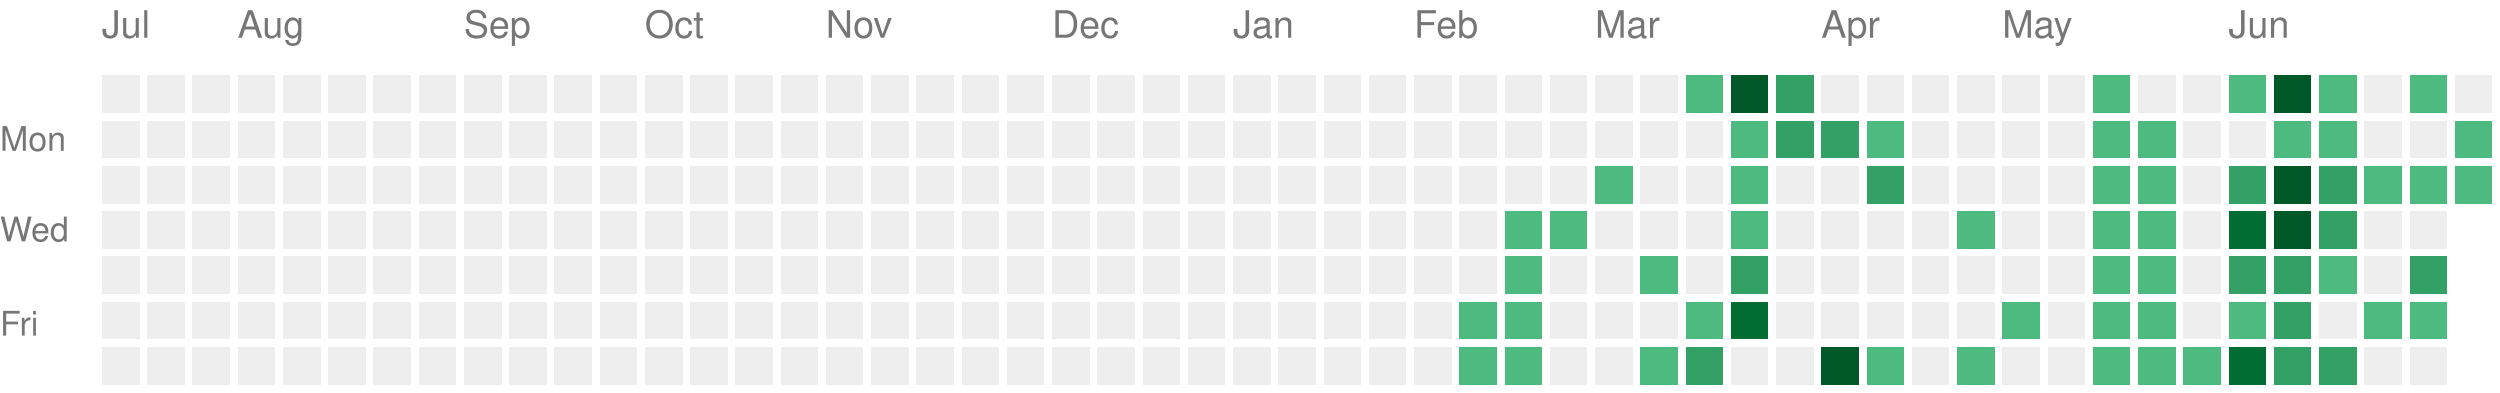
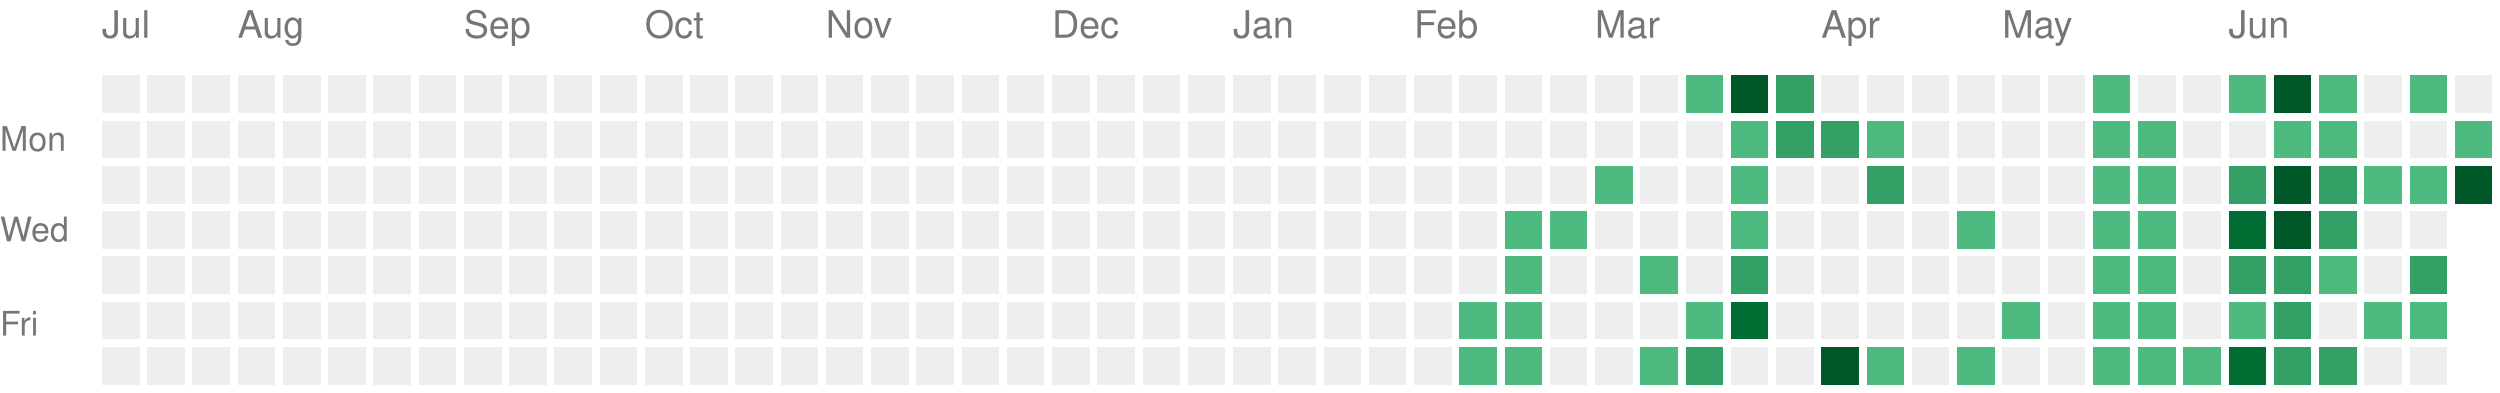
<svg xmlns="http://www.w3.org/2000/svg" version="1.1" width="663" height="104">
  <rect style="fill:#EEEEEE;shape-rendering:crispedges;" data-score="0" data-date="2025-07-13" x="27" y="20" width="10" height="10" />
  <rect style="fill:#EEEEEE;shape-rendering:crispedges;" data-score="0" data-date="2025-07-20" x="39" y="20" width="10" height="10" />
  <rect style="fill:#EEEEEE;shape-rendering:crispedges;" data-score="0" data-date="2025-07-27" x="51" y="20" width="10" height="10" />
  <rect style="fill:#EEEEEE;shape-rendering:crispedges;" data-score="0" data-date="2025-08-03" x="63" y="20" width="10" height="10" />
  <rect style="fill:#EEEEEE;shape-rendering:crispedges;" data-score="0" data-date="2025-08-10" x="75" y="20" width="10" height="10" />
  <rect style="fill:#EEEEEE;shape-rendering:crispedges;" data-score="0" data-date="2025-08-17" x="87" y="20" width="10" height="10" />
  <rect style="fill:#EEEEEE;shape-rendering:crispedges;" data-score="0" data-date="2025-08-24" x="99" y="20" width="10" height="10" />
  <rect style="fill:#EEEEEE;shape-rendering:crispedges;" data-score="0" data-date="2025-08-31" x="111" y="20" width="10" height="10" />
  <rect style="fill:#EEEEEE;shape-rendering:crispedges;" data-score="0" data-date="2025-09-07" x="123" y="20" width="10" height="10" />
  <rect style="fill:#EEEEEE;shape-rendering:crispedges;" data-score="0" data-date="2025-09-14" x="135" y="20" width="10" height="10" />
  <rect style="fill:#EEEEEE;shape-rendering:crispedges;" data-score="0" data-date="2025-09-21" x="147" y="20" width="10" height="10" />
  <rect style="fill:#EEEEEE;shape-rendering:crispedges;" data-score="0" data-date="2025-09-28" x="159" y="20" width="10" height="10" />
  <rect style="fill:#EEEEEE;shape-rendering:crispedges;" data-score="0" data-date="2025-10-05" x="171" y="20" width="10" height="10" />
  <rect style="fill:#EEEEEE;shape-rendering:crispedges;" data-score="0" data-date="2025-10-12" x="183" y="20" width="10" height="10" />
  <rect style="fill:#EEEEEE;shape-rendering:crispedges;" data-score="0" data-date="2025-10-19" x="195" y="20" width="10" height="10" />
  <rect style="fill:#EEEEEE;shape-rendering:crispedges;" data-score="0" data-date="2025-10-26" x="207" y="20" width="10" height="10" />
  <rect style="fill:#EEEEEE;shape-rendering:crispedges;" data-score="0" data-date="2025-11-02" x="219" y="20" width="10" height="10" />
  <rect style="fill:#EEEEEE;shape-rendering:crispedges;" data-score="0" data-date="2025-11-09" x="231" y="20" width="10" height="10" />
  <rect style="fill:#EEEEEE;shape-rendering:crispedges;" data-score="0" data-date="2025-11-16" x="243" y="20" width="10" height="10" />
  <rect style="fill:#EEEEEE;shape-rendering:crispedges;" data-score="0" data-date="2025-11-23" x="255" y="20" width="10" height="10" />
  <rect style="fill:#EEEEEE;shape-rendering:crispedges;" data-score="0" data-date="2025-11-30" x="267" y="20" width="10" height="10" />
  <rect style="fill:#EEEEEE;shape-rendering:crispedges;" data-score="0" data-date="2025-12-07" x="279" y="20" width="10" height="10" />
  <rect style="fill:#EEEEEE;shape-rendering:crispedges;" data-score="0" data-date="2025-12-14" x="291" y="20" width="10" height="10" />
  <rect style="fill:#EEEEEE;shape-rendering:crispedges;" data-score="0" data-date="2025-12-21" x="303" y="20" width="10" height="10" />
  <rect style="fill:#EEEEEE;shape-rendering:crispedges;" data-score="0" data-date="2025-12-28" x="315" y="20" width="10" height="10" />
  <rect style="fill:#EEEEEE;shape-rendering:crispedges;" data-score="0" data-date="2026-01-04" x="327" y="20" width="10" height="10" />
  <rect style="fill:#EEEEEE;shape-rendering:crispedges;" data-score="0" data-date="2026-01-11" x="339" y="20" width="10" height="10" />
  <rect style="fill:#EEEEEE;shape-rendering:crispedges;" data-score="0" data-date="2026-01-18" x="351" y="20" width="10" height="10" />
  <rect style="fill:#EEEEEE;shape-rendering:crispedges;" data-score="0" data-date="2026-01-25" x="363" y="20" width="10" height="10" />
  <rect style="fill:#EEEEEE;shape-rendering:crispedges;" data-score="0" data-date="2026-02-01" x="375" y="20" width="10" height="10" />
  <rect style="fill:#EEEEEE;shape-rendering:crispedges;" data-score="0" data-date="2026-02-08" x="387" y="20" width="10" height="10" />
  <rect style="fill:#EEEEEE;shape-rendering:crispedges;" data-score="0" data-date="2026-02-15" x="399" y="20" width="10" height="10" />
  <rect style="fill:#EEEEEE;shape-rendering:crispedges;" data-score="0" data-date="2026-02-22" x="411" y="20" width="10" height="10" />
  <rect style="fill:#EEEEEE;shape-rendering:crispedges;" data-score="0" data-date="2026-03-01" x="423" y="20" width="10" height="10" />
  <rect style="fill:#EEEEEE;shape-rendering:crispedges;" data-score="0" data-date="2026-03-08" x="435" y="20" width="10" height="10" />
  <rect style="fill:#4dba7f;shape-rendering:crispedges;" data-score="1" data-date="2026-03-15" x="447" y="20" width="10" height="10" />
  <rect style="fill:#005728;shape-rendering:crispedges;" data-score="4" data-date="2026-03-22" x="459" y="20" width="10" height="10" />
  <rect style="fill:#33a065;shape-rendering:crispedges;" data-score="2" data-date="2026-03-29" x="471" y="20" width="10" height="10" />
  <rect style="fill:#EEEEEE;shape-rendering:crispedges;" data-score="0" data-date="2026-04-05" x="483" y="20" width="10" height="10" />
  <rect style="fill:#EEEEEE;shape-rendering:crispedges;" data-score="0" data-date="2026-04-12" x="495" y="20" width="10" height="10" />
  <rect style="fill:#EEEEEE;shape-rendering:crispedges;" data-score="0" data-date="2026-04-19" x="507" y="20" width="10" height="10" />
  <rect style="fill:#EEEEEE;shape-rendering:crispedges;" data-score="0" data-date="2026-04-26" x="519" y="20" width="10" height="10" />
  <rect style="fill:#EEEEEE;shape-rendering:crispedges;" data-score="0" data-date="2026-05-03" x="531" y="20" width="10" height="10" />
  <rect style="fill:#EEEEEE;shape-rendering:crispedges;" data-score="0" data-date="2026-05-10" x="543" y="20" width="10" height="10" />
  <rect style="fill:#4dba7f;shape-rendering:crispedges;" data-score="1" data-date="2026-05-17" x="555" y="20" width="10" height="10" />
  <rect style="fill:#EEEEEE;shape-rendering:crispedges;" data-score="0" data-date="2026-05-24" x="567" y="20" width="10" height="10" />
  <rect style="fill:#EEEEEE;shape-rendering:crispedges;" data-score="0" data-date="2026-05-31" x="579" y="20" width="10" height="10" />
  <rect style="fill:#4dba7f;shape-rendering:crispedges;" data-score="1" data-date="2026-06-07" x="591" y="20" width="10" height="10" />
  <rect style="fill:#005728;shape-rendering:crispedges;" data-score="4" data-date="2026-06-14" x="603" y="20" width="10" height="10" />
  <rect style="fill:#4dba7f;shape-rendering:crispedges;" data-score="1" data-date="2026-06-21" x="615" y="20" width="10" height="10" />
  <rect style="fill:#EEEEEE;shape-rendering:crispedges;" data-score="0" data-date="2026-06-28" x="627" y="20" width="10" height="10" />
  <rect style="fill:#4dba7f;shape-rendering:crispedges;" data-score="1" data-date="2026-07-05" x="639" y="20" width="10" height="10" />
  <rect style="fill:#EEEEEE;shape-rendering:crispedges;" data-score="0" data-date="2026-07-12" x="651" y="20" width="10" height="10" />
  <rect style="fill:#EEEEEE;shape-rendering:crispedges;" data-score="0" data-date="2025-07-14" x="27" y="32" width="10" height="10" />
  <rect style="fill:#EEEEEE;shape-rendering:crispedges;" data-score="0" data-date="2025-07-21" x="39" y="32" width="10" height="10" />
  <rect style="fill:#EEEEEE;shape-rendering:crispedges;" data-score="0" data-date="2025-07-28" x="51" y="32" width="10" height="10" />
  <rect style="fill:#EEEEEE;shape-rendering:crispedges;" data-score="0" data-date="2025-08-04" x="63" y="32" width="10" height="10" />
  <rect style="fill:#EEEEEE;shape-rendering:crispedges;" data-score="0" data-date="2025-08-11" x="75" y="32" width="10" height="10" />
  <rect style="fill:#EEEEEE;shape-rendering:crispedges;" data-score="0" data-date="2025-08-18" x="87" y="32" width="10" height="10" />
  <rect style="fill:#EEEEEE;shape-rendering:crispedges;" data-score="0" data-date="2025-08-25" x="99" y="32" width="10" height="10" />
  <rect style="fill:#EEEEEE;shape-rendering:crispedges;" data-score="0" data-date="2025-09-01" x="111" y="32" width="10" height="10" />
  <rect style="fill:#EEEEEE;shape-rendering:crispedges;" data-score="0" data-date="2025-09-08" x="123" y="32" width="10" height="10" />
  <rect style="fill:#EEEEEE;shape-rendering:crispedges;" data-score="0" data-date="2025-09-15" x="135" y="32" width="10" height="10" />
  <rect style="fill:#EEEEEE;shape-rendering:crispedges;" data-score="0" data-date="2025-09-22" x="147" y="32" width="10" height="10" />
  <rect style="fill:#EEEEEE;shape-rendering:crispedges;" data-score="0" data-date="2025-09-29" x="159" y="32" width="10" height="10" />
  <rect style="fill:#EEEEEE;shape-rendering:crispedges;" data-score="0" data-date="2025-10-06" x="171" y="32" width="10" height="10" />
  <rect style="fill:#EEEEEE;shape-rendering:crispedges;" data-score="0" data-date="2025-10-13" x="183" y="32" width="10" height="10" />
  <rect style="fill:#EEEEEE;shape-rendering:crispedges;" data-score="0" data-date="2025-10-20" x="195" y="32" width="10" height="10" />
  <rect style="fill:#EEEEEE;shape-rendering:crispedges;" data-score="0" data-date="2025-10-27" x="207" y="32" width="10" height="10" />
  <rect style="fill:#EEEEEE;shape-rendering:crispedges;" data-score="0" data-date="2025-11-03" x="219" y="32" width="10" height="10" />
  <rect style="fill:#EEEEEE;shape-rendering:crispedges;" data-score="0" data-date="2025-11-10" x="231" y="32" width="10" height="10" />
  <rect style="fill:#EEEEEE;shape-rendering:crispedges;" data-score="0" data-date="2025-11-17" x="243" y="32" width="10" height="10" />
  <rect style="fill:#EEEEEE;shape-rendering:crispedges;" data-score="0" data-date="2025-11-24" x="255" y="32" width="10" height="10" />
  <rect style="fill:#EEEEEE;shape-rendering:crispedges;" data-score="0" data-date="2025-12-01" x="267" y="32" width="10" height="10" />
  <rect style="fill:#EEEEEE;shape-rendering:crispedges;" data-score="0" data-date="2025-12-08" x="279" y="32" width="10" height="10" />
  <rect style="fill:#EEEEEE;shape-rendering:crispedges;" data-score="0" data-date="2025-12-15" x="291" y="32" width="10" height="10" />
  <rect style="fill:#EEEEEE;shape-rendering:crispedges;" data-score="0" data-date="2025-12-22" x="303" y="32" width="10" height="10" />
  <rect style="fill:#EEEEEE;shape-rendering:crispedges;" data-score="0" data-date="2025-12-29" x="315" y="32" width="10" height="10" />
  <rect style="fill:#EEEEEE;shape-rendering:crispedges;" data-score="0" data-date="2026-01-05" x="327" y="32" width="10" height="10" />
  <rect style="fill:#EEEEEE;shape-rendering:crispedges;" data-score="0" data-date="2026-01-12" x="339" y="32" width="10" height="10" />
  <rect style="fill:#EEEEEE;shape-rendering:crispedges;" data-score="0" data-date="2026-01-19" x="351" y="32" width="10" height="10" />
  <rect style="fill:#EEEEEE;shape-rendering:crispedges;" data-score="0" data-date="2026-01-26" x="363" y="32" width="10" height="10" />
  <rect style="fill:#EEEEEE;shape-rendering:crispedges;" data-score="0" data-date="2026-02-02" x="375" y="32" width="10" height="10" />
  <rect style="fill:#EEEEEE;shape-rendering:crispedges;" data-score="0" data-date="2026-02-09" x="387" y="32" width="10" height="10" />
  <rect style="fill:#EEEEEE;shape-rendering:crispedges;" data-score="0" data-date="2026-02-16" x="399" y="32" width="10" height="10" />
  <rect style="fill:#EEEEEE;shape-rendering:crispedges;" data-score="0" data-date="2026-02-23" x="411" y="32" width="10" height="10" />
  <rect style="fill:#EEEEEE;shape-rendering:crispedges;" data-score="0" data-date="2026-03-02" x="423" y="32" width="10" height="10" />
  <rect style="fill:#EEEEEE;shape-rendering:crispedges;" data-score="0" data-date="2026-03-09" x="435" y="32" width="10" height="10" />
  <rect style="fill:#EEEEEE;shape-rendering:crispedges;" data-score="0" data-date="2026-03-16" x="447" y="32" width="10" height="10" />
  <rect style="fill:#4dba7f;shape-rendering:crispedges;" data-score="1" data-date="2026-03-23" x="459" y="32" width="10" height="10" />
  <rect style="fill:#33a065;shape-rendering:crispedges;" data-score="2" data-date="2026-03-30" x="471" y="32" width="10" height="10" />
  <rect style="fill:#33a065;shape-rendering:crispedges;" data-score="2" data-date="2026-04-06" x="483" y="32" width="10" height="10" />
  <rect style="fill:#4dba7f;shape-rendering:crispedges;" data-score="1" data-date="2026-04-13" x="495" y="32" width="10" height="10" />
  <rect style="fill:#EEEEEE;shape-rendering:crispedges;" data-score="0" data-date="2026-04-20" x="507" y="32" width="10" height="10" />
  <rect style="fill:#EEEEEE;shape-rendering:crispedges;" data-score="0" data-date="2026-04-27" x="519" y="32" width="10" height="10" />
  <rect style="fill:#EEEEEE;shape-rendering:crispedges;" data-score="0" data-date="2026-05-04" x="531" y="32" width="10" height="10" />
  <rect style="fill:#EEEEEE;shape-rendering:crispedges;" data-score="0" data-date="2026-05-11" x="543" y="32" width="10" height="10" />
  <rect style="fill:#4dba7f;shape-rendering:crispedges;" data-score="1" data-date="2026-05-18" x="555" y="32" width="10" height="10" />
  <rect style="fill:#4dba7f;shape-rendering:crispedges;" data-score="1" data-date="2026-05-25" x="567" y="32" width="10" height="10" />
  <rect style="fill:#EEEEEE;shape-rendering:crispedges;" data-score="0" data-date="2026-06-01" x="579" y="32" width="10" height="10" />
  <rect style="fill:#EEEEEE;shape-rendering:crispedges;" data-score="0" data-date="2026-06-08" x="591" y="32" width="10" height="10" />
  <rect style="fill:#4dba7f;shape-rendering:crispedges;" data-score="1" data-date="2026-06-15" x="603" y="32" width="10" height="10" />
  <rect style="fill:#4dba7f;shape-rendering:crispedges;" data-score="1" data-date="2026-06-22" x="615" y="32" width="10" height="10" />
  <rect style="fill:#EEEEEE;shape-rendering:crispedges;" data-score="0" data-date="2026-06-29" x="627" y="32" width="10" height="10" />
  <rect style="fill:#EEEEEE;shape-rendering:crispedges;" data-score="0" data-date="2026-07-06" x="639" y="32" width="10" height="10" />
  <rect style="fill:#4dba7f;shape-rendering:crispedges;" data-score="1" data-date="2026-07-13" x="651" y="32" width="10" height="10" />
  <rect style="fill:#EEEEEE;shape-rendering:crispedges;" data-score="0" data-date="2025-07-15" x="27" y="44" width="10" height="10" />
  <rect style="fill:#EEEEEE;shape-rendering:crispedges;" data-score="0" data-date="2025-07-22" x="39" y="44" width="10" height="10" />
  <rect style="fill:#EEEEEE;shape-rendering:crispedges;" data-score="0" data-date="2025-07-29" x="51" y="44" width="10" height="10" />
  <rect style="fill:#EEEEEE;shape-rendering:crispedges;" data-score="0" data-date="2025-08-05" x="63" y="44" width="10" height="10" />
  <rect style="fill:#EEEEEE;shape-rendering:crispedges;" data-score="0" data-date="2025-08-12" x="75" y="44" width="10" height="10" />
  <rect style="fill:#EEEEEE;shape-rendering:crispedges;" data-score="0" data-date="2025-08-19" x="87" y="44" width="10" height="10" />
  <rect style="fill:#EEEEEE;shape-rendering:crispedges;" data-score="0" data-date="2025-08-26" x="99" y="44" width="10" height="10" />
  <rect style="fill:#EEEEEE;shape-rendering:crispedges;" data-score="0" data-date="2025-09-02" x="111" y="44" width="10" height="10" />
  <rect style="fill:#EEEEEE;shape-rendering:crispedges;" data-score="0" data-date="2025-09-09" x="123" y="44" width="10" height="10" />
  <rect style="fill:#EEEEEE;shape-rendering:crispedges;" data-score="0" data-date="2025-09-16" x="135" y="44" width="10" height="10" />
  <rect style="fill:#EEEEEE;shape-rendering:crispedges;" data-score="0" data-date="2025-09-23" x="147" y="44" width="10" height="10" />
  <rect style="fill:#EEEEEE;shape-rendering:crispedges;" data-score="0" data-date="2025-09-30" x="159" y="44" width="10" height="10" />
  <rect style="fill:#EEEEEE;shape-rendering:crispedges;" data-score="0" data-date="2025-10-07" x="171" y="44" width="10" height="10" />
  <rect style="fill:#EEEEEE;shape-rendering:crispedges;" data-score="0" data-date="2025-10-14" x="183" y="44" width="10" height="10" />
  <rect style="fill:#EEEEEE;shape-rendering:crispedges;" data-score="0" data-date="2025-10-21" x="195" y="44" width="10" height="10" />
  <rect style="fill:#EEEEEE;shape-rendering:crispedges;" data-score="0" data-date="2025-10-28" x="207" y="44" width="10" height="10" />
  <rect style="fill:#EEEEEE;shape-rendering:crispedges;" data-score="0" data-date="2025-11-04" x="219" y="44" width="10" height="10" />
  <rect style="fill:#EEEEEE;shape-rendering:crispedges;" data-score="0" data-date="2025-11-11" x="231" y="44" width="10" height="10" />
  <rect style="fill:#EEEEEE;shape-rendering:crispedges;" data-score="0" data-date="2025-11-18" x="243" y="44" width="10" height="10" />
  <rect style="fill:#EEEEEE;shape-rendering:crispedges;" data-score="0" data-date="2025-11-25" x="255" y="44" width="10" height="10" />
  <rect style="fill:#EEEEEE;shape-rendering:crispedges;" data-score="0" data-date="2025-12-02" x="267" y="44" width="10" height="10" />
  <rect style="fill:#EEEEEE;shape-rendering:crispedges;" data-score="0" data-date="2025-12-09" x="279" y="44" width="10" height="10" />
  <rect style="fill:#EEEEEE;shape-rendering:crispedges;" data-score="0" data-date="2025-12-16" x="291" y="44" width="10" height="10" />
  <rect style="fill:#EEEEEE;shape-rendering:crispedges;" data-score="0" data-date="2025-12-23" x="303" y="44" width="10" height="10" />
  <rect style="fill:#EEEEEE;shape-rendering:crispedges;" data-score="0" data-date="2025-12-30" x="315" y="44" width="10" height="10" />
  <rect style="fill:#EEEEEE;shape-rendering:crispedges;" data-score="0" data-date="2026-01-06" x="327" y="44" width="10" height="10" />
  <rect style="fill:#EEEEEE;shape-rendering:crispedges;" data-score="0" data-date="2026-01-13" x="339" y="44" width="10" height="10" />
  <rect style="fill:#EEEEEE;shape-rendering:crispedges;" data-score="0" data-date="2026-01-20" x="351" y="44" width="10" height="10" />
  <rect style="fill:#EEEEEE;shape-rendering:crispedges;" data-score="0" data-date="2026-01-27" x="363" y="44" width="10" height="10" />
  <rect style="fill:#EEEEEE;shape-rendering:crispedges;" data-score="0" data-date="2026-02-03" x="375" y="44" width="10" height="10" />
  <rect style="fill:#EEEEEE;shape-rendering:crispedges;" data-score="0" data-date="2026-02-10" x="387" y="44" width="10" height="10" />
  <rect style="fill:#EEEEEE;shape-rendering:crispedges;" data-score="0" data-date="2026-02-17" x="399" y="44" width="10" height="10" />
  <rect style="fill:#EEEEEE;shape-rendering:crispedges;" data-score="0" data-date="2026-02-24" x="411" y="44" width="10" height="10" />
  <rect style="fill:#4dba7f;shape-rendering:crispedges;" data-score="1" data-date="2026-03-03" x="423" y="44" width="10" height="10" />
  <rect style="fill:#EEEEEE;shape-rendering:crispedges;" data-score="0" data-date="2026-03-10" x="435" y="44" width="10" height="10" />
  <rect style="fill:#EEEEEE;shape-rendering:crispedges;" data-score="0" data-date="2026-03-17" x="447" y="44" width="10" height="10" />
  <rect style="fill:#4dba7f;shape-rendering:crispedges;" data-score="1" data-date="2026-03-24" x="459" y="44" width="10" height="10" />
  <rect style="fill:#EEEEEE;shape-rendering:crispedges;" data-score="0" data-date="2026-03-31" x="471" y="44" width="10" height="10" />
  <rect style="fill:#EEEEEE;shape-rendering:crispedges;" data-score="0" data-date="2026-04-07" x="483" y="44" width="10" height="10" />
  <rect style="fill:#33a065;shape-rendering:crispedges;" data-score="2" data-date="2026-04-14" x="495" y="44" width="10" height="10" />
  <rect style="fill:#EEEEEE;shape-rendering:crispedges;" data-score="0" data-date="2026-04-21" x="507" y="44" width="10" height="10" />
  <rect style="fill:#EEEEEE;shape-rendering:crispedges;" data-score="0" data-date="2026-04-28" x="519" y="44" width="10" height="10" />
  <rect style="fill:#EEEEEE;shape-rendering:crispedges;" data-score="0" data-date="2026-05-05" x="531" y="44" width="10" height="10" />
  <rect style="fill:#EEEEEE;shape-rendering:crispedges;" data-score="0" data-date="2026-05-12" x="543" y="44" width="10" height="10" />
  <rect style="fill:#4dba7f;shape-rendering:crispedges;" data-score="1" data-date="2026-05-19" x="555" y="44" width="10" height="10" />
  <rect style="fill:#4dba7f;shape-rendering:crispedges;" data-score="1" data-date="2026-05-26" x="567" y="44" width="10" height="10" />
  <rect style="fill:#EEEEEE;shape-rendering:crispedges;" data-score="0" data-date="2026-06-02" x="579" y="44" width="10" height="10" />
  <rect style="fill:#33a065;shape-rendering:crispedges;" data-score="2" data-date="2026-06-09" x="591" y="44" width="10" height="10" />
  <rect style="fill:#005728;shape-rendering:crispedges;" data-score="4" data-date="2026-06-16" x="603" y="44" width="10" height="10" />
  <rect style="fill:#33a065;shape-rendering:crispedges;" data-score="2" data-date="2026-06-23" x="615" y="44" width="10" height="10" />
  <rect style="fill:#4dba7f;shape-rendering:crispedges;" data-score="1" data-date="2026-06-30" x="627" y="44" width="10" height="10" />
  <rect style="fill:#4dba7f;shape-rendering:crispedges;" data-score="1" data-date="2026-07-07" x="639" y="44" width="10" height="10" />
-   <rect style="fill:#4dba7f;shape-rendering:crispedges;" data-score="1" data-date="2026-07-14" x="651" y="44" width="10" height="10" />
+   <rect style="fill:#005728;shape-rendering:crispedges;" data-score="4" data-date="2026-07-14" x="651" y="44" width="10" height="10" />
  <rect style="fill:#EEEEEE;shape-rendering:crispedges;" data-score="0" data-date="2025-07-16" x="27" y="56" width="10" height="10" />
  <rect style="fill:#EEEEEE;shape-rendering:crispedges;" data-score="0" data-date="2025-07-23" x="39" y="56" width="10" height="10" />
  <rect style="fill:#EEEEEE;shape-rendering:crispedges;" data-score="0" data-date="2025-07-30" x="51" y="56" width="10" height="10" />
  <rect style="fill:#EEEEEE;shape-rendering:crispedges;" data-score="0" data-date="2025-08-06" x="63" y="56" width="10" height="10" />
  <rect style="fill:#EEEEEE;shape-rendering:crispedges;" data-score="0" data-date="2025-08-13" x="75" y="56" width="10" height="10" />
  <rect style="fill:#EEEEEE;shape-rendering:crispedges;" data-score="0" data-date="2025-08-20" x="87" y="56" width="10" height="10" />
  <rect style="fill:#EEEEEE;shape-rendering:crispedges;" data-score="0" data-date="2025-08-27" x="99" y="56" width="10" height="10" />
  <rect style="fill:#EEEEEE;shape-rendering:crispedges;" data-score="0" data-date="2025-09-03" x="111" y="56" width="10" height="10" />
  <rect style="fill:#EEEEEE;shape-rendering:crispedges;" data-score="0" data-date="2025-09-10" x="123" y="56" width="10" height="10" />
  <rect style="fill:#EEEEEE;shape-rendering:crispedges;" data-score="0" data-date="2025-09-17" x="135" y="56" width="10" height="10" />
  <rect style="fill:#EEEEEE;shape-rendering:crispedges;" data-score="0" data-date="2025-09-24" x="147" y="56" width="10" height="10" />
  <rect style="fill:#EEEEEE;shape-rendering:crispedges;" data-score="0" data-date="2025-10-01" x="159" y="56" width="10" height="10" />
  <rect style="fill:#EEEEEE;shape-rendering:crispedges;" data-score="0" data-date="2025-10-08" x="171" y="56" width="10" height="10" />
  <rect style="fill:#EEEEEE;shape-rendering:crispedges;" data-score="0" data-date="2025-10-15" x="183" y="56" width="10" height="10" />
  <rect style="fill:#EEEEEE;shape-rendering:crispedges;" data-score="0" data-date="2025-10-22" x="195" y="56" width="10" height="10" />
  <rect style="fill:#EEEEEE;shape-rendering:crispedges;" data-score="0" data-date="2025-10-29" x="207" y="56" width="10" height="10" />
  <rect style="fill:#EEEEEE;shape-rendering:crispedges;" data-score="0" data-date="2025-11-05" x="219" y="56" width="10" height="10" />
  <rect style="fill:#EEEEEE;shape-rendering:crispedges;" data-score="0" data-date="2025-11-12" x="231" y="56" width="10" height="10" />
  <rect style="fill:#EEEEEE;shape-rendering:crispedges;" data-score="0" data-date="2025-11-19" x="243" y="56" width="10" height="10" />
  <rect style="fill:#EEEEEE;shape-rendering:crispedges;" data-score="0" data-date="2025-11-26" x="255" y="56" width="10" height="10" />
  <rect style="fill:#EEEEEE;shape-rendering:crispedges;" data-score="0" data-date="2025-12-03" x="267" y="56" width="10" height="10" />
  <rect style="fill:#EEEEEE;shape-rendering:crispedges;" data-score="0" data-date="2025-12-10" x="279" y="56" width="10" height="10" />
  <rect style="fill:#EEEEEE;shape-rendering:crispedges;" data-score="0" data-date="2025-12-17" x="291" y="56" width="10" height="10" />
  <rect style="fill:#EEEEEE;shape-rendering:crispedges;" data-score="0" data-date="2025-12-24" x="303" y="56" width="10" height="10" />
  <rect style="fill:#EEEEEE;shape-rendering:crispedges;" data-score="0" data-date="2025-12-31" x="315" y="56" width="10" height="10" />
  <rect style="fill:#EEEEEE;shape-rendering:crispedges;" data-score="0" data-date="2026-01-07" x="327" y="56" width="10" height="10" />
  <rect style="fill:#EEEEEE;shape-rendering:crispedges;" data-score="0" data-date="2026-01-14" x="339" y="56" width="10" height="10" />
  <rect style="fill:#EEEEEE;shape-rendering:crispedges;" data-score="0" data-date="2026-01-21" x="351" y="56" width="10" height="10" />
  <rect style="fill:#EEEEEE;shape-rendering:crispedges;" data-score="0" data-date="2026-01-28" x="363" y="56" width="10" height="10" />
  <rect style="fill:#EEEEEE;shape-rendering:crispedges;" data-score="0" data-date="2026-02-04" x="375" y="56" width="10" height="10" />
  <rect style="fill:#EEEEEE;shape-rendering:crispedges;" data-score="0" data-date="2026-02-11" x="387" y="56" width="10" height="10" />
  <rect style="fill:#4dba7f;shape-rendering:crispedges;" data-score="1" data-date="2026-02-18" x="399" y="56" width="10" height="10" />
  <rect style="fill:#4dba7f;shape-rendering:crispedges;" data-score="1" data-date="2026-02-25" x="411" y="56" width="10" height="10" />
  <rect style="fill:#EEEEEE;shape-rendering:crispedges;" data-score="0" data-date="2026-03-04" x="423" y="56" width="10" height="10" />
  <rect style="fill:#EEEEEE;shape-rendering:crispedges;" data-score="0" data-date="2026-03-11" x="435" y="56" width="10" height="10" />
  <rect style="fill:#EEEEEE;shape-rendering:crispedges;" data-score="0" data-date="2026-03-18" x="447" y="56" width="10" height="10" />
  <rect style="fill:#4dba7f;shape-rendering:crispedges;" data-score="1" data-date="2026-03-25" x="459" y="56" width="10" height="10" />
  <rect style="fill:#EEEEEE;shape-rendering:crispedges;" data-score="0" data-date="2026-04-01" x="471" y="56" width="10" height="10" />
  <rect style="fill:#EEEEEE;shape-rendering:crispedges;" data-score="0" data-date="2026-04-08" x="483" y="56" width="10" height="10" />
  <rect style="fill:#EEEEEE;shape-rendering:crispedges;" data-score="0" data-date="2026-04-15" x="495" y="56" width="10" height="10" />
  <rect style="fill:#EEEEEE;shape-rendering:crispedges;" data-score="0" data-date="2026-04-22" x="507" y="56" width="10" height="10" />
  <rect style="fill:#4dba7f;shape-rendering:crispedges;" data-score="1" data-date="2026-04-29" x="519" y="56" width="10" height="10" />
  <rect style="fill:#EEEEEE;shape-rendering:crispedges;" data-score="0" data-date="2026-05-06" x="531" y="56" width="10" height="10" />
  <rect style="fill:#EEEEEE;shape-rendering:crispedges;" data-score="0" data-date="2026-05-13" x="543" y="56" width="10" height="10" />
  <rect style="fill:#4dba7f;shape-rendering:crispedges;" data-score="1" data-date="2026-05-20" x="555" y="56" width="10" height="10" />
  <rect style="fill:#4dba7f;shape-rendering:crispedges;" data-score="1" data-date="2026-05-27" x="567" y="56" width="10" height="10" />
  <rect style="fill:#EEEEEE;shape-rendering:crispedges;" data-score="0" data-date="2026-06-03" x="579" y="56" width="10" height="10" />
  <rect style="fill:#006d32;shape-rendering:crispedges;" data-score="3" data-date="2026-06-10" x="591" y="56" width="10" height="10" />
  <rect style="fill:#005728;shape-rendering:crispedges;" data-score="4" data-date="2026-06-17" x="603" y="56" width="10" height="10" />
  <rect style="fill:#33a065;shape-rendering:crispedges;" data-score="2" data-date="2026-06-24" x="615" y="56" width="10" height="10" />
  <rect style="fill:#EEEEEE;shape-rendering:crispedges;" data-score="0" data-date="2026-07-01" x="627" y="56" width="10" height="10" />
  <rect style="fill:#EEEEEE;shape-rendering:crispedges;" data-score="0" data-date="2026-07-08" x="639" y="56" width="10" height="10" />
  <rect style="fill:#EEEEEE;shape-rendering:crispedges;" data-score="0" data-date="2025-07-17" x="27" y="68" width="10" height="10" />
  <rect style="fill:#EEEEEE;shape-rendering:crispedges;" data-score="0" data-date="2025-07-24" x="39" y="68" width="10" height="10" />
  <rect style="fill:#EEEEEE;shape-rendering:crispedges;" data-score="0" data-date="2025-07-31" x="51" y="68" width="10" height="10" />
  <rect style="fill:#EEEEEE;shape-rendering:crispedges;" data-score="0" data-date="2025-08-07" x="63" y="68" width="10" height="10" />
  <rect style="fill:#EEEEEE;shape-rendering:crispedges;" data-score="0" data-date="2025-08-14" x="75" y="68" width="10" height="10" />
  <rect style="fill:#EEEEEE;shape-rendering:crispedges;" data-score="0" data-date="2025-08-21" x="87" y="68" width="10" height="10" />
  <rect style="fill:#EEEEEE;shape-rendering:crispedges;" data-score="0" data-date="2025-08-28" x="99" y="68" width="10" height="10" />
  <rect style="fill:#EEEEEE;shape-rendering:crispedges;" data-score="0" data-date="2025-09-04" x="111" y="68" width="10" height="10" />
  <rect style="fill:#EEEEEE;shape-rendering:crispedges;" data-score="0" data-date="2025-09-11" x="123" y="68" width="10" height="10" />
  <rect style="fill:#EEEEEE;shape-rendering:crispedges;" data-score="0" data-date="2025-09-18" x="135" y="68" width="10" height="10" />
  <rect style="fill:#EEEEEE;shape-rendering:crispedges;" data-score="0" data-date="2025-09-25" x="147" y="68" width="10" height="10" />
  <rect style="fill:#EEEEEE;shape-rendering:crispedges;" data-score="0" data-date="2025-10-02" x="159" y="68" width="10" height="10" />
  <rect style="fill:#EEEEEE;shape-rendering:crispedges;" data-score="0" data-date="2025-10-09" x="171" y="68" width="10" height="10" />
  <rect style="fill:#EEEEEE;shape-rendering:crispedges;" data-score="0" data-date="2025-10-16" x="183" y="68" width="10" height="10" />
  <rect style="fill:#EEEEEE;shape-rendering:crispedges;" data-score="0" data-date="2025-10-23" x="195" y="68" width="10" height="10" />
  <rect style="fill:#EEEEEE;shape-rendering:crispedges;" data-score="0" data-date="2025-10-30" x="207" y="68" width="10" height="10" />
  <rect style="fill:#EEEEEE;shape-rendering:crispedges;" data-score="0" data-date="2025-11-06" x="219" y="68" width="10" height="10" />
  <rect style="fill:#EEEEEE;shape-rendering:crispedges;" data-score="0" data-date="2025-11-13" x="231" y="68" width="10" height="10" />
  <rect style="fill:#EEEEEE;shape-rendering:crispedges;" data-score="0" data-date="2025-11-20" x="243" y="68" width="10" height="10" />
  <rect style="fill:#EEEEEE;shape-rendering:crispedges;" data-score="0" data-date="2025-11-27" x="255" y="68" width="10" height="10" />
  <rect style="fill:#EEEEEE;shape-rendering:crispedges;" data-score="0" data-date="2025-12-04" x="267" y="68" width="10" height="10" />
  <rect style="fill:#EEEEEE;shape-rendering:crispedges;" data-score="0" data-date="2025-12-11" x="279" y="68" width="10" height="10" />
  <rect style="fill:#EEEEEE;shape-rendering:crispedges;" data-score="0" data-date="2025-12-18" x="291" y="68" width="10" height="10" />
  <rect style="fill:#EEEEEE;shape-rendering:crispedges;" data-score="0" data-date="2025-12-25" x="303" y="68" width="10" height="10" />
  <rect style="fill:#EEEEEE;shape-rendering:crispedges;" data-score="0" data-date="2026-01-01" x="315" y="68" width="10" height="10" />
  <rect style="fill:#EEEEEE;shape-rendering:crispedges;" data-score="0" data-date="2026-01-08" x="327" y="68" width="10" height="10" />
  <rect style="fill:#EEEEEE;shape-rendering:crispedges;" data-score="0" data-date="2026-01-15" x="339" y="68" width="10" height="10" />
  <rect style="fill:#EEEEEE;shape-rendering:crispedges;" data-score="0" data-date="2026-01-22" x="351" y="68" width="10" height="10" />
  <rect style="fill:#EEEEEE;shape-rendering:crispedges;" data-score="0" data-date="2026-01-29" x="363" y="68" width="10" height="10" />
  <rect style="fill:#EEEEEE;shape-rendering:crispedges;" data-score="0" data-date="2026-02-05" x="375" y="68" width="10" height="10" />
  <rect style="fill:#EEEEEE;shape-rendering:crispedges;" data-score="0" data-date="2026-02-12" x="387" y="68" width="10" height="10" />
  <rect style="fill:#4dba7f;shape-rendering:crispedges;" data-score="1" data-date="2026-02-19" x="399" y="68" width="10" height="10" />
  <rect style="fill:#EEEEEE;shape-rendering:crispedges;" data-score="0" data-date="2026-02-26" x="411" y="68" width="10" height="10" />
  <rect style="fill:#EEEEEE;shape-rendering:crispedges;" data-score="0" data-date="2026-03-05" x="423" y="68" width="10" height="10" />
  <rect style="fill:#4dba7f;shape-rendering:crispedges;" data-score="1" data-date="2026-03-12" x="435" y="68" width="10" height="10" />
  <rect style="fill:#EEEEEE;shape-rendering:crispedges;" data-score="0" data-date="2026-03-19" x="447" y="68" width="10" height="10" />
  <rect style="fill:#33a065;shape-rendering:crispedges;" data-score="2" data-date="2026-03-26" x="459" y="68" width="10" height="10" />
  <rect style="fill:#EEEEEE;shape-rendering:crispedges;" data-score="0" data-date="2026-04-02" x="471" y="68" width="10" height="10" />
  <rect style="fill:#EEEEEE;shape-rendering:crispedges;" data-score="0" data-date="2026-04-09" x="483" y="68" width="10" height="10" />
  <rect style="fill:#EEEEEE;shape-rendering:crispedges;" data-score="0" data-date="2026-04-16" x="495" y="68" width="10" height="10" />
  <rect style="fill:#EEEEEE;shape-rendering:crispedges;" data-score="0" data-date="2026-04-23" x="507" y="68" width="10" height="10" />
  <rect style="fill:#EEEEEE;shape-rendering:crispedges;" data-score="0" data-date="2026-04-30" x="519" y="68" width="10" height="10" />
  <rect style="fill:#EEEEEE;shape-rendering:crispedges;" data-score="0" data-date="2026-05-07" x="531" y="68" width="10" height="10" />
  <rect style="fill:#EEEEEE;shape-rendering:crispedges;" data-score="0" data-date="2026-05-14" x="543" y="68" width="10" height="10" />
  <rect style="fill:#4dba7f;shape-rendering:crispedges;" data-score="1" data-date="2026-05-21" x="555" y="68" width="10" height="10" />
  <rect style="fill:#4dba7f;shape-rendering:crispedges;" data-score="1" data-date="2026-05-28" x="567" y="68" width="10" height="10" />
  <rect style="fill:#EEEEEE;shape-rendering:crispedges;" data-score="0" data-date="2026-06-04" x="579" y="68" width="10" height="10" />
  <rect style="fill:#33a065;shape-rendering:crispedges;" data-score="2" data-date="2026-06-11" x="591" y="68" width="10" height="10" />
  <rect style="fill:#33a065;shape-rendering:crispedges;" data-score="2" data-date="2026-06-18" x="603" y="68" width="10" height="10" />
  <rect style="fill:#4dba7f;shape-rendering:crispedges;" data-score="1" data-date="2026-06-25" x="615" y="68" width="10" height="10" />
  <rect style="fill:#EEEEEE;shape-rendering:crispedges;" data-score="0" data-date="2026-07-02" x="627" y="68" width="10" height="10" />
  <rect style="fill:#33a065;shape-rendering:crispedges;" data-score="2" data-date="2026-07-09" x="639" y="68" width="10" height="10" />
  <rect style="fill:#EEEEEE;shape-rendering:crispedges;" data-score="0" data-date="2025-07-18" x="27" y="80" width="10" height="10" />
  <rect style="fill:#EEEEEE;shape-rendering:crispedges;" data-score="0" data-date="2025-07-25" x="39" y="80" width="10" height="10" />
  <rect style="fill:#EEEEEE;shape-rendering:crispedges;" data-score="0" data-date="2025-08-01" x="51" y="80" width="10" height="10" />
  <rect style="fill:#EEEEEE;shape-rendering:crispedges;" data-score="0" data-date="2025-08-08" x="63" y="80" width="10" height="10" />
  <rect style="fill:#EEEEEE;shape-rendering:crispedges;" data-score="0" data-date="2025-08-15" x="75" y="80" width="10" height="10" />
  <rect style="fill:#EEEEEE;shape-rendering:crispedges;" data-score="0" data-date="2025-08-22" x="87" y="80" width="10" height="10" />
  <rect style="fill:#EEEEEE;shape-rendering:crispedges;" data-score="0" data-date="2025-08-29" x="99" y="80" width="10" height="10" />
  <rect style="fill:#EEEEEE;shape-rendering:crispedges;" data-score="0" data-date="2025-09-05" x="111" y="80" width="10" height="10" />
  <rect style="fill:#EEEEEE;shape-rendering:crispedges;" data-score="0" data-date="2025-09-12" x="123" y="80" width="10" height="10" />
  <rect style="fill:#EEEEEE;shape-rendering:crispedges;" data-score="0" data-date="2025-09-19" x="135" y="80" width="10" height="10" />
  <rect style="fill:#EEEEEE;shape-rendering:crispedges;" data-score="0" data-date="2025-09-26" x="147" y="80" width="10" height="10" />
  <rect style="fill:#EEEEEE;shape-rendering:crispedges;" data-score="0" data-date="2025-10-03" x="159" y="80" width="10" height="10" />
  <rect style="fill:#EEEEEE;shape-rendering:crispedges;" data-score="0" data-date="2025-10-10" x="171" y="80" width="10" height="10" />
  <rect style="fill:#EEEEEE;shape-rendering:crispedges;" data-score="0" data-date="2025-10-17" x="183" y="80" width="10" height="10" />
  <rect style="fill:#EEEEEE;shape-rendering:crispedges;" data-score="0" data-date="2025-10-24" x="195" y="80" width="10" height="10" />
  <rect style="fill:#EEEEEE;shape-rendering:crispedges;" data-score="0" data-date="2025-10-31" x="207" y="80" width="10" height="10" />
  <rect style="fill:#EEEEEE;shape-rendering:crispedges;" data-score="0" data-date="2025-11-07" x="219" y="80" width="10" height="10" />
  <rect style="fill:#EEEEEE;shape-rendering:crispedges;" data-score="0" data-date="2025-11-14" x="231" y="80" width="10" height="10" />
  <rect style="fill:#EEEEEE;shape-rendering:crispedges;" data-score="0" data-date="2025-11-21" x="243" y="80" width="10" height="10" />
  <rect style="fill:#EEEEEE;shape-rendering:crispedges;" data-score="0" data-date="2025-11-28" x="255" y="80" width="10" height="10" />
  <rect style="fill:#EEEEEE;shape-rendering:crispedges;" data-score="0" data-date="2025-12-05" x="267" y="80" width="10" height="10" />
  <rect style="fill:#EEEEEE;shape-rendering:crispedges;" data-score="0" data-date="2025-12-12" x="279" y="80" width="10" height="10" />
  <rect style="fill:#EEEEEE;shape-rendering:crispedges;" data-score="0" data-date="2025-12-19" x="291" y="80" width="10" height="10" />
  <rect style="fill:#EEEEEE;shape-rendering:crispedges;" data-score="0" data-date="2025-12-26" x="303" y="80" width="10" height="10" />
  <rect style="fill:#EEEEEE;shape-rendering:crispedges;" data-score="0" data-date="2026-01-02" x="315" y="80" width="10" height="10" />
  <rect style="fill:#EEEEEE;shape-rendering:crispedges;" data-score="0" data-date="2026-01-09" x="327" y="80" width="10" height="10" />
  <rect style="fill:#EEEEEE;shape-rendering:crispedges;" data-score="0" data-date="2026-01-16" x="339" y="80" width="10" height="10" />
  <rect style="fill:#EEEEEE;shape-rendering:crispedges;" data-score="0" data-date="2026-01-23" x="351" y="80" width="10" height="10" />
  <rect style="fill:#EEEEEE;shape-rendering:crispedges;" data-score="0" data-date="2026-01-30" x="363" y="80" width="10" height="10" />
  <rect style="fill:#EEEEEE;shape-rendering:crispedges;" data-score="0" data-date="2026-02-06" x="375" y="80" width="10" height="10" />
  <rect style="fill:#4dba7f;shape-rendering:crispedges;" data-score="1" data-date="2026-02-13" x="387" y="80" width="10" height="10" />
  <rect style="fill:#4dba7f;shape-rendering:crispedges;" data-score="1" data-date="2026-02-20" x="399" y="80" width="10" height="10" />
  <rect style="fill:#EEEEEE;shape-rendering:crispedges;" data-score="0" data-date="2026-02-27" x="411" y="80" width="10" height="10" />
  <rect style="fill:#EEEEEE;shape-rendering:crispedges;" data-score="0" data-date="2026-03-06" x="423" y="80" width="10" height="10" />
  <rect style="fill:#EEEEEE;shape-rendering:crispedges;" data-score="0" data-date="2026-03-13" x="435" y="80" width="10" height="10" />
  <rect style="fill:#4dba7f;shape-rendering:crispedges;" data-score="1" data-date="2026-03-20" x="447" y="80" width="10" height="10" />
  <rect style="fill:#006d32;shape-rendering:crispedges;" data-score="3" data-date="2026-03-27" x="459" y="80" width="10" height="10" />
  <rect style="fill:#EEEEEE;shape-rendering:crispedges;" data-score="0" data-date="2026-04-03" x="471" y="80" width="10" height="10" />
  <rect style="fill:#EEEEEE;shape-rendering:crispedges;" data-score="0" data-date="2026-04-10" x="483" y="80" width="10" height="10" />
  <rect style="fill:#EEEEEE;shape-rendering:crispedges;" data-score="0" data-date="2026-04-17" x="495" y="80" width="10" height="10" />
  <rect style="fill:#EEEEEE;shape-rendering:crispedges;" data-score="0" data-date="2026-04-24" x="507" y="80" width="10" height="10" />
  <rect style="fill:#EEEEEE;shape-rendering:crispedges;" data-score="0" data-date="2026-05-01" x="519" y="80" width="10" height="10" />
  <rect style="fill:#4dba7f;shape-rendering:crispedges;" data-score="1" data-date="2026-05-08" x="531" y="80" width="10" height="10" />
  <rect style="fill:#EEEEEE;shape-rendering:crispedges;" data-score="0" data-date="2026-05-15" x="543" y="80" width="10" height="10" />
  <rect style="fill:#4dba7f;shape-rendering:crispedges;" data-score="1" data-date="2026-05-22" x="555" y="80" width="10" height="10" />
  <rect style="fill:#4dba7f;shape-rendering:crispedges;" data-score="1" data-date="2026-05-29" x="567" y="80" width="10" height="10" />
  <rect style="fill:#EEEEEE;shape-rendering:crispedges;" data-score="0" data-date="2026-06-05" x="579" y="80" width="10" height="10" />
  <rect style="fill:#4dba7f;shape-rendering:crispedges;" data-score="1" data-date="2026-06-12" x="591" y="80" width="10" height="10" />
  <rect style="fill:#33a065;shape-rendering:crispedges;" data-score="2" data-date="2026-06-19" x="603" y="80" width="10" height="10" />
  <rect style="fill:#EEEEEE;shape-rendering:crispedges;" data-score="0" data-date="2026-06-26" x="615" y="80" width="10" height="10" />
  <rect style="fill:#4dba7f;shape-rendering:crispedges;" data-score="1" data-date="2026-07-03" x="627" y="80" width="10" height="10" />
  <rect style="fill:#4dba7f;shape-rendering:crispedges;" data-score="1" data-date="2026-07-10" x="639" y="80" width="10" height="10" />
  <rect style="fill:#EEEEEE;shape-rendering:crispedges;" data-score="0" data-date="2025-07-19" x="27" y="92" width="10" height="10" />
  <rect style="fill:#EEEEEE;shape-rendering:crispedges;" data-score="0" data-date="2025-07-26" x="39" y="92" width="10" height="10" />
  <rect style="fill:#EEEEEE;shape-rendering:crispedges;" data-score="0" data-date="2025-08-02" x="51" y="92" width="10" height="10" />
  <rect style="fill:#EEEEEE;shape-rendering:crispedges;" data-score="0" data-date="2025-08-09" x="63" y="92" width="10" height="10" />
  <rect style="fill:#EEEEEE;shape-rendering:crispedges;" data-score="0" data-date="2025-08-16" x="75" y="92" width="10" height="10" />
  <rect style="fill:#EEEEEE;shape-rendering:crispedges;" data-score="0" data-date="2025-08-23" x="87" y="92" width="10" height="10" />
  <rect style="fill:#EEEEEE;shape-rendering:crispedges;" data-score="0" data-date="2025-08-30" x="99" y="92" width="10" height="10" />
  <rect style="fill:#EEEEEE;shape-rendering:crispedges;" data-score="0" data-date="2025-09-06" x="111" y="92" width="10" height="10" />
  <rect style="fill:#EEEEEE;shape-rendering:crispedges;" data-score="0" data-date="2025-09-13" x="123" y="92" width="10" height="10" />
  <rect style="fill:#EEEEEE;shape-rendering:crispedges;" data-score="0" data-date="2025-09-20" x="135" y="92" width="10" height="10" />
  <rect style="fill:#EEEEEE;shape-rendering:crispedges;" data-score="0" data-date="2025-09-27" x="147" y="92" width="10" height="10" />
  <rect style="fill:#EEEEEE;shape-rendering:crispedges;" data-score="0" data-date="2025-10-04" x="159" y="92" width="10" height="10" />
  <rect style="fill:#EEEEEE;shape-rendering:crispedges;" data-score="0" data-date="2025-10-11" x="171" y="92" width="10" height="10" />
  <rect style="fill:#EEEEEE;shape-rendering:crispedges;" data-score="0" data-date="2025-10-18" x="183" y="92" width="10" height="10" />
  <rect style="fill:#EEEEEE;shape-rendering:crispedges;" data-score="0" data-date="2025-10-25" x="195" y="92" width="10" height="10" />
  <rect style="fill:#EEEEEE;shape-rendering:crispedges;" data-score="0" data-date="2025-11-01" x="207" y="92" width="10" height="10" />
  <rect style="fill:#EEEEEE;shape-rendering:crispedges;" data-score="0" data-date="2025-11-08" x="219" y="92" width="10" height="10" />
  <rect style="fill:#EEEEEE;shape-rendering:crispedges;" data-score="0" data-date="2025-11-15" x="231" y="92" width="10" height="10" />
  <rect style="fill:#EEEEEE;shape-rendering:crispedges;" data-score="0" data-date="2025-11-22" x="243" y="92" width="10" height="10" />
  <rect style="fill:#EEEEEE;shape-rendering:crispedges;" data-score="0" data-date="2025-11-29" x="255" y="92" width="10" height="10" />
  <rect style="fill:#EEEEEE;shape-rendering:crispedges;" data-score="0" data-date="2025-12-06" x="267" y="92" width="10" height="10" />
  <rect style="fill:#EEEEEE;shape-rendering:crispedges;" data-score="0" data-date="2025-12-13" x="279" y="92" width="10" height="10" />
  <rect style="fill:#EEEEEE;shape-rendering:crispedges;" data-score="0" data-date="2025-12-20" x="291" y="92" width="10" height="10" />
  <rect style="fill:#EEEEEE;shape-rendering:crispedges;" data-score="0" data-date="2025-12-27" x="303" y="92" width="10" height="10" />
  <rect style="fill:#EEEEEE;shape-rendering:crispedges;" data-score="0" data-date="2026-01-03" x="315" y="92" width="10" height="10" />
  <rect style="fill:#EEEEEE;shape-rendering:crispedges;" data-score="0" data-date="2026-01-10" x="327" y="92" width="10" height="10" />
  <rect style="fill:#EEEEEE;shape-rendering:crispedges;" data-score="0" data-date="2026-01-17" x="339" y="92" width="10" height="10" />
  <rect style="fill:#EEEEEE;shape-rendering:crispedges;" data-score="0" data-date="2026-01-24" x="351" y="92" width="10" height="10" />
  <rect style="fill:#EEEEEE;shape-rendering:crispedges;" data-score="0" data-date="2026-01-31" x="363" y="92" width="10" height="10" />
  <rect style="fill:#EEEEEE;shape-rendering:crispedges;" data-score="0" data-date="2026-02-07" x="375" y="92" width="10" height="10" />
  <rect style="fill:#4dba7f;shape-rendering:crispedges;" data-score="1" data-date="2026-02-14" x="387" y="92" width="10" height="10" />
  <rect style="fill:#4dba7f;shape-rendering:crispedges;" data-score="1" data-date="2026-02-21" x="399" y="92" width="10" height="10" />
  <rect style="fill:#EEEEEE;shape-rendering:crispedges;" data-score="0" data-date="2026-02-28" x="411" y="92" width="10" height="10" />
  <rect style="fill:#EEEEEE;shape-rendering:crispedges;" data-score="0" data-date="2026-03-07" x="423" y="92" width="10" height="10" />
  <rect style="fill:#4dba7f;shape-rendering:crispedges;" data-score="1" data-date="2026-03-14" x="435" y="92" width="10" height="10" />
  <rect style="fill:#33a065;shape-rendering:crispedges;" data-score="2" data-date="2026-03-21" x="447" y="92" width="10" height="10" />
  <rect style="fill:#EEEEEE;shape-rendering:crispedges;" data-score="0" data-date="2026-03-28" x="459" y="92" width="10" height="10" />
  <rect style="fill:#EEEEEE;shape-rendering:crispedges;" data-score="0" data-date="2026-04-04" x="471" y="92" width="10" height="10" />
  <rect style="fill:#005728;shape-rendering:crispedges;" data-score="4" data-date="2026-04-11" x="483" y="92" width="10" height="10" />
  <rect style="fill:#4dba7f;shape-rendering:crispedges;" data-score="1" data-date="2026-04-18" x="495" y="92" width="10" height="10" />
  <rect style="fill:#EEEEEE;shape-rendering:crispedges;" data-score="0" data-date="2026-04-25" x="507" y="92" width="10" height="10" />
  <rect style="fill:#4dba7f;shape-rendering:crispedges;" data-score="1" data-date="2026-05-02" x="519" y="92" width="10" height="10" />
  <rect style="fill:#EEEEEE;shape-rendering:crispedges;" data-score="0" data-date="2026-05-09" x="531" y="92" width="10" height="10" />
  <rect style="fill:#EEEEEE;shape-rendering:crispedges;" data-score="0" data-date="2026-05-16" x="543" y="92" width="10" height="10" />
  <rect style="fill:#4dba7f;shape-rendering:crispedges;" data-score="1" data-date="2026-05-23" x="555" y="92" width="10" height="10" />
  <rect style="fill:#4dba7f;shape-rendering:crispedges;" data-score="1" data-date="2026-05-30" x="567" y="92" width="10" height="10" />
  <rect style="fill:#4dba7f;shape-rendering:crispedges;" data-score="1" data-date="2026-06-06" x="579" y="92" width="10" height="10" />
  <rect style="fill:#006d32;shape-rendering:crispedges;" data-score="3" data-date="2026-06-13" x="591" y="92" width="10" height="10" />
  <rect style="fill:#33a065;shape-rendering:crispedges;" data-score="2" data-date="2026-06-20" x="603" y="92" width="10" height="10" />
  <rect style="fill:#33a065;shape-rendering:crispedges;" data-score="2" data-date="2026-06-27" x="615" y="92" width="10" height="10" />
  <rect style="fill:#EEEEEE;shape-rendering:crispedges;" data-score="0" data-date="2026-07-04" x="627" y="92" width="10" height="10" />
  <rect style="fill:#EEEEEE;shape-rendering:crispedges;" data-score="0" data-date="2026-07-11" x="639" y="92" width="10" height="10" />
  <text style="fill:#767676;text-anchor:start;text-align:center;font-family:-apple-system, BlinkMacSystemFont, 'Segoe UI', Helvetica, Arial, sans-serif, 'Apple Color Emoji', 'Segoe UI Emoji', 'Segoe UI Symbol';white-space:nowrap;font-size:9px;display:none;" x="0" y="28">Sun</text>
  <text style="fill:#767676;text-anchor:start;text-align:center;font-family:-apple-system, BlinkMacSystemFont, 'Segoe UI', Helvetica, Arial, sans-serif, 'Apple Color Emoji', 'Segoe UI Emoji', 'Segoe UI Symbol';white-space:nowrap;font-size:9px;" x="0" y="40">Mon</text>
  <text style="fill:#767676;text-anchor:start;text-align:center;font-family:-apple-system, BlinkMacSystemFont, 'Segoe UI', Helvetica, Arial, sans-serif, 'Apple Color Emoji', 'Segoe UI Emoji', 'Segoe UI Symbol';white-space:nowrap;font-size:9px;display:none;" x="0" y="52">Tue</text>
  <text style="fill:#767676;text-anchor:start;text-align:center;font-family:-apple-system, BlinkMacSystemFont, 'Segoe UI', Helvetica, Arial, sans-serif, 'Apple Color Emoji', 'Segoe UI Emoji', 'Segoe UI Symbol';white-space:nowrap;font-size:9px;" x="0" y="64">Wed</text>
  <text style="fill:#767676;text-anchor:start;text-align:center;font-family:-apple-system, BlinkMacSystemFont, 'Segoe UI', Helvetica, Arial, sans-serif, 'Apple Color Emoji', 'Segoe UI Emoji', 'Segoe UI Symbol';white-space:nowrap;font-size:9px;display:none;" x="0" y="77">Thu</text>
  <text style="fill:#767676;text-anchor:start;text-align:center;font-family:-apple-system, BlinkMacSystemFont, 'Segoe UI', Helvetica, Arial, sans-serif, 'Apple Color Emoji', 'Segoe UI Emoji', 'Segoe UI Symbol';white-space:nowrap;font-size:9px;" x="0" y="89">Fri</text>
  <text style="fill:#767676;text-anchor:start;text-align:center;font-family:-apple-system, BlinkMacSystemFont, 'Segoe UI', Helvetica, Arial, sans-serif, 'Apple Color Emoji', 'Segoe UI Emoji', 'Segoe UI Symbol';white-space:nowrap;font-size:9px;display:none;" x="0" y="101">Sat</text>
  <text style="fill:#767676;text-anchor:start;text-align:center;font-family:-apple-system, BlinkMacSystemFont, 'Segoe UI', Helvetica, Arial, sans-serif, 'Apple Color Emoji', 'Segoe UI Emoji', 'Segoe UI Symbol';white-space:nowrap;font-size:10px;" x="27" y="10">Jul</text>
  <text style="fill:#767676;text-anchor:start;text-align:center;font-family:-apple-system, BlinkMacSystemFont, 'Segoe UI', Helvetica, Arial, sans-serif, 'Apple Color Emoji', 'Segoe UI Emoji', 'Segoe UI Symbol';white-space:nowrap;font-size:10px;" x="63" y="10">Aug</text>
  <text style="fill:#767676;text-anchor:start;text-align:center;font-family:-apple-system, BlinkMacSystemFont, 'Segoe UI', Helvetica, Arial, sans-serif, 'Apple Color Emoji', 'Segoe UI Emoji', 'Segoe UI Symbol';white-space:nowrap;font-size:10px;" x="123" y="10">Sep</text>
  <text style="fill:#767676;text-anchor:start;text-align:center;font-family:-apple-system, BlinkMacSystemFont, 'Segoe UI', Helvetica, Arial, sans-serif, 'Apple Color Emoji', 'Segoe UI Emoji', 'Segoe UI Symbol';white-space:nowrap;font-size:10px;" x="171" y="10">Oct</text>
  <text style="fill:#767676;text-anchor:start;text-align:center;font-family:-apple-system, BlinkMacSystemFont, 'Segoe UI', Helvetica, Arial, sans-serif, 'Apple Color Emoji', 'Segoe UI Emoji', 'Segoe UI Symbol';white-space:nowrap;font-size:10px;" x="219" y="10">Nov</text>
  <text style="fill:#767676;text-anchor:start;text-align:center;font-family:-apple-system, BlinkMacSystemFont, 'Segoe UI', Helvetica, Arial, sans-serif, 'Apple Color Emoji', 'Segoe UI Emoji', 'Segoe UI Symbol';white-space:nowrap;font-size:10px;" x="279" y="10">Dec</text>
  <text style="fill:#767676;text-anchor:start;text-align:center;font-family:-apple-system, BlinkMacSystemFont, 'Segoe UI', Helvetica, Arial, sans-serif, 'Apple Color Emoji', 'Segoe UI Emoji', 'Segoe UI Symbol';white-space:nowrap;font-size:10px;" x="327" y="10">Jan</text>
  <text style="fill:#767676;text-anchor:start;text-align:center;font-family:-apple-system, BlinkMacSystemFont, 'Segoe UI', Helvetica, Arial, sans-serif, 'Apple Color Emoji', 'Segoe UI Emoji', 'Segoe UI Symbol';white-space:nowrap;font-size:10px;" x="375" y="10">Feb</text>
  <text style="fill:#767676;text-anchor:start;text-align:center;font-family:-apple-system, BlinkMacSystemFont, 'Segoe UI', Helvetica, Arial, sans-serif, 'Apple Color Emoji', 'Segoe UI Emoji', 'Segoe UI Symbol';white-space:nowrap;font-size:10px;" x="423" y="10">Mar</text>
  <text style="fill:#767676;text-anchor:start;text-align:center;font-family:-apple-system, BlinkMacSystemFont, 'Segoe UI', Helvetica, Arial, sans-serif, 'Apple Color Emoji', 'Segoe UI Emoji', 'Segoe UI Symbol';white-space:nowrap;font-size:10px;" x="483" y="10">Apr</text>
  <text style="fill:#767676;text-anchor:start;text-align:center;font-family:-apple-system, BlinkMacSystemFont, 'Segoe UI', Helvetica, Arial, sans-serif, 'Apple Color Emoji', 'Segoe UI Emoji', 'Segoe UI Symbol';white-space:nowrap;font-size:10px;" x="531" y="10">May</text>
  <text style="fill:#767676;text-anchor:start;text-align:center;font-family:-apple-system, BlinkMacSystemFont, 'Segoe UI', Helvetica, Arial, sans-serif, 'Apple Color Emoji', 'Segoe UI Emoji', 'Segoe UI Symbol';white-space:nowrap;font-size:10px;" x="591" y="10">Jun</text>
</svg>
